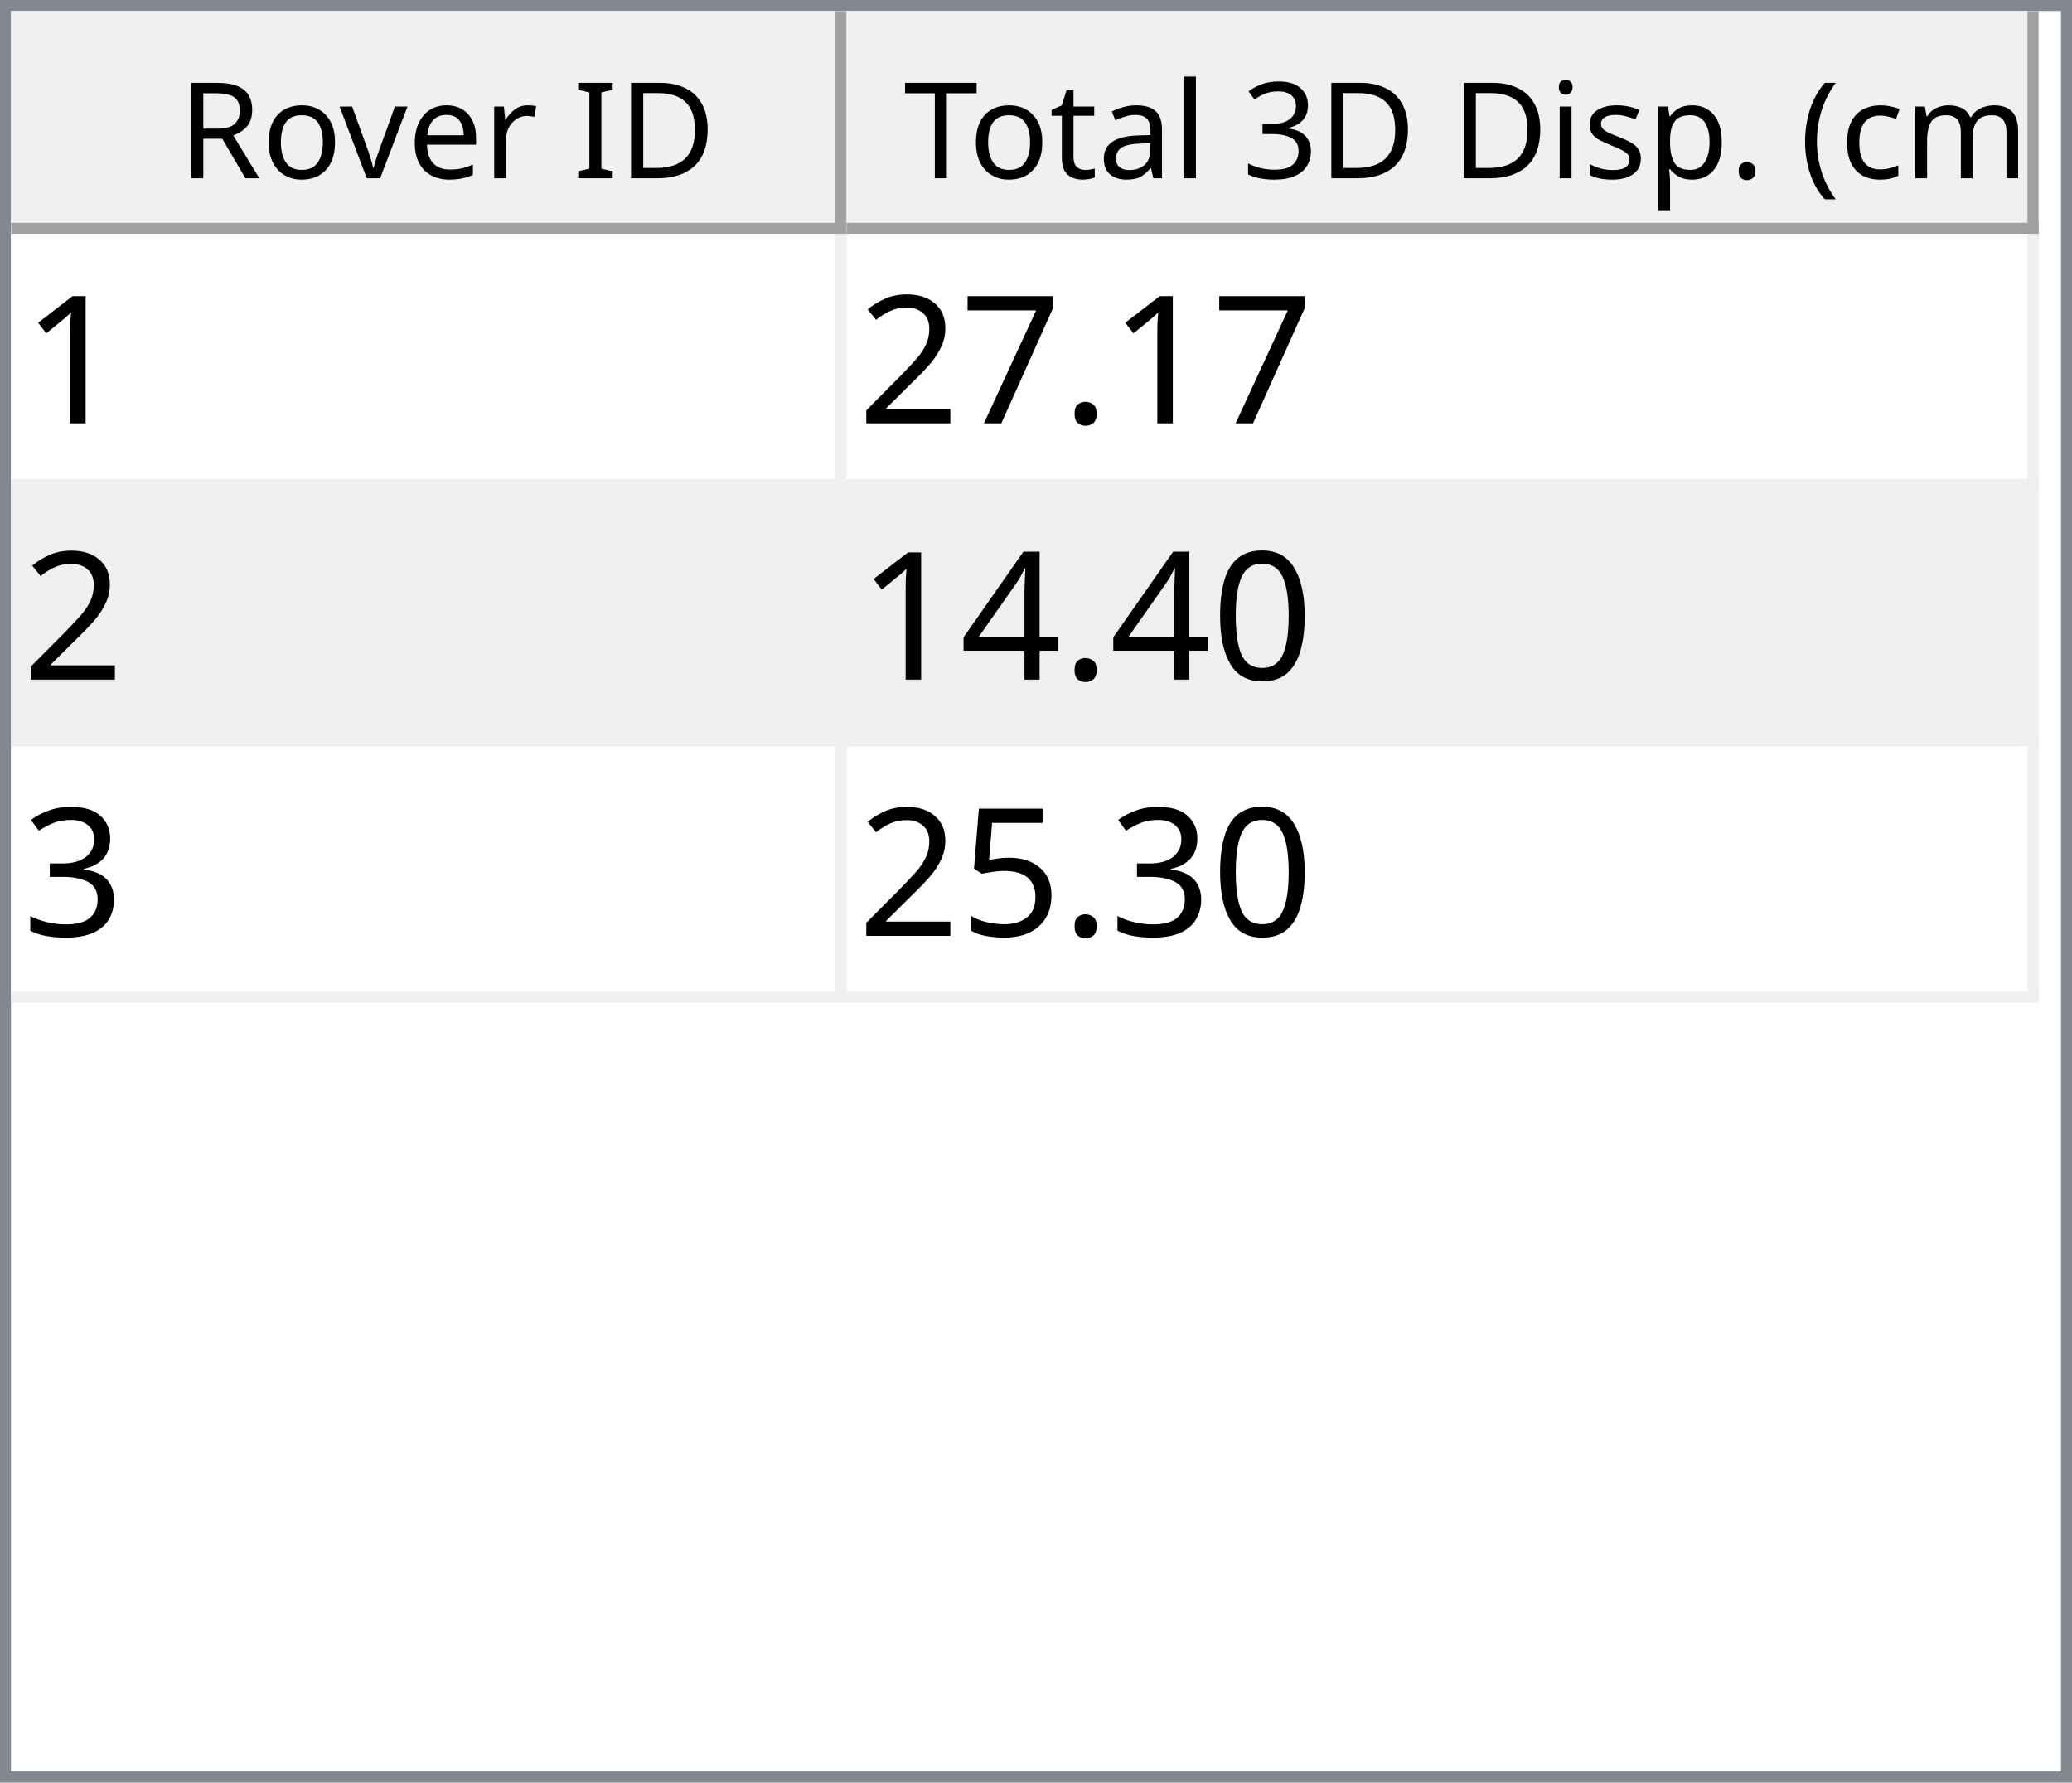
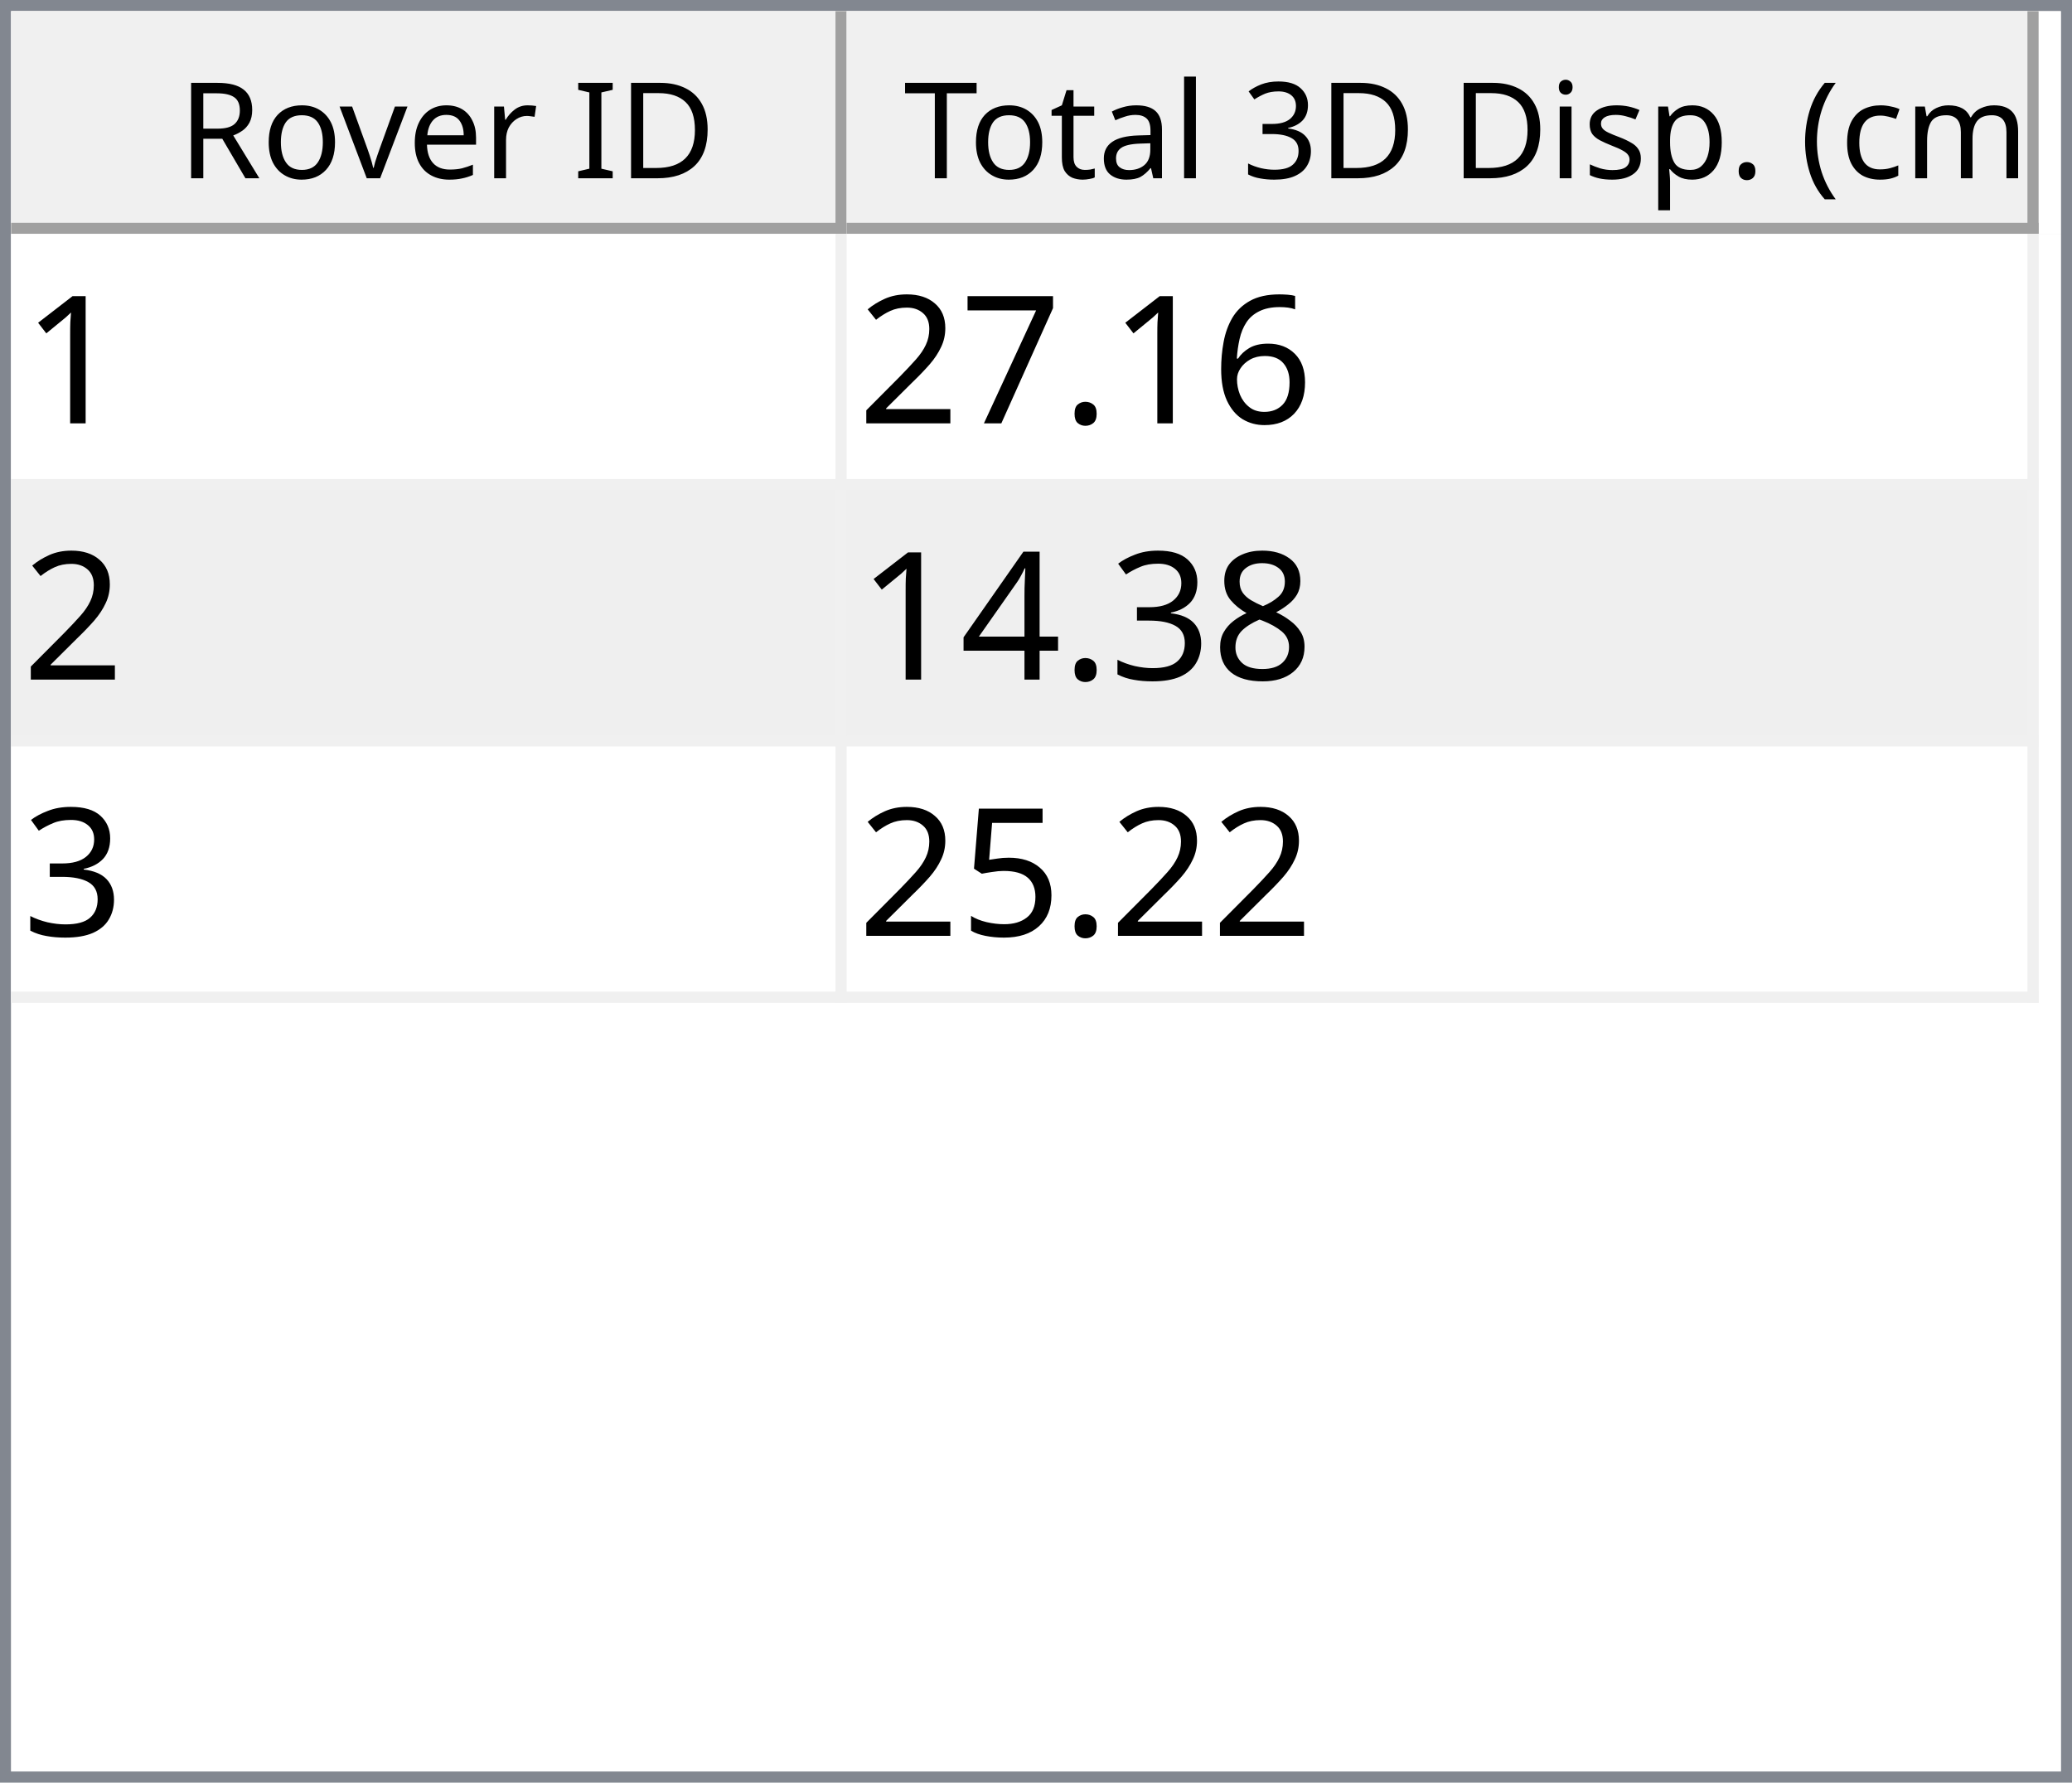
<svg xmlns="http://www.w3.org/2000/svg" style="fill-opacity:1; color-rendering:auto; color-interpolation:auto; text-rendering:auto; stroke:black; stroke-linecap:square; stroke-miterlimit:10; shape-rendering:auto; stroke-opacity:1; fill:black; stroke-dasharray:none; font-weight:normal; stroke-width:1; font-family:'Dialog'; font-style:normal; stroke-linejoin:miter; font-size:12px; stroke-dashoffset:0; image-rendering:auto;" width="186" height="160">
  <defs id="genericDefs" />
  <g>
    <defs id="defs1">
      <clipPath clipPathUnits="userSpaceOnUse" id="clipPath1">
        <path d="M0 0 L186 0 L186 160 L0 160 L0 0 Z" />
      </clipPath>
      <clipPath clipPathUnits="userSpaceOnUse" id="clipPath2">
        <path d="M0 0 L0 160 L186 160 L186 0 Z" />
      </clipPath>
      <clipPath clipPathUnits="userSpaceOnUse" id="clipPath3">
        <path d="M0 0 L0 20 L184 20 L184 0 Z" />
      </clipPath>
      <clipPath clipPathUnits="userSpaceOnUse" id="clipPath4">
        <path d="M0 0 L0 20 L75 20 L75 0 Z" />
      </clipPath>
      <clipPath clipPathUnits="userSpaceOnUse" id="clipPath5">
        <path d="M1 1 L1 19 L74 19 L74 1 Z" />
      </clipPath>
      <clipPath clipPathUnits="userSpaceOnUse" id="clipPath6">
        <path d="M0 0 L0 18 L73 18 L73 0 Z" />
      </clipPath>
      <clipPath clipPathUnits="userSpaceOnUse" id="clipPath7">
        <path d="M-0.5 -0.5 L-0.5 19.5 L74.5 19.5 L74.5 -0.5 Z" />
      </clipPath>
      <clipPath clipPathUnits="userSpaceOnUse" id="clipPath8">
        <path d="M0 0 L0 20 L107 20 L107 0 Z" />
      </clipPath>
      <clipPath clipPathUnits="userSpaceOnUse" id="clipPath9">
        <path d="M1 1 L1 19 L106 19 L106 1 Z" />
      </clipPath>
      <clipPath clipPathUnits="userSpaceOnUse" id="clipPath10">
        <path d="M0 0 L0 18 L105 18 L105 0 Z" />
      </clipPath>
      <clipPath clipPathUnits="userSpaceOnUse" id="clipPath11">
        <path d="M-0.5 -0.5 L-0.5 19.5 L106.5 19.5 L106.5 -0.5 Z" />
      </clipPath>
      <clipPath clipPathUnits="userSpaceOnUse" id="clipPath12">
        <path d="M0 0 L0 138 L184 138 L184 0 Z" />
      </clipPath>
      <clipPath clipPathUnits="userSpaceOnUse" id="clipPath13">
        <path d="M0 0 L0 69 L182 69 L182 0 Z" />
      </clipPath>
      <clipPath clipPathUnits="userSpaceOnUse" id="clipPath14">
        <path d="M-0.5 -0.5 L-0.5 68.5 L181.5 68.5 L181.5 -0.5 Z" />
      </clipPath>
      <clipPath clipPathUnits="userSpaceOnUse" id="clipPath15">
        <path d="M0 0 L0 22 L74 22 L74 0 Z" />
      </clipPath>
      <clipPath clipPathUnits="userSpaceOnUse" id="clipPath16">
        <path d="M0 0 L0 22 L106 22 L106 0 Z" />
      </clipPath>
      <font horiz-adv-x="64.551" id="font1">
        <font-face ascent="107.91" descent="25.098" units-per-em="100" style="font-style:normal; font-family:Segoe UI; font-weight:normal;" />
        <missing-glyph horiz-adv-x="64.551" d="M8.109 0 L8.109 68.266 L56.453 68.266 L56.453 0 L8.109 0 ZM15.328 7.234 L49.219 7.234 L49.219 61.031 L15.328 61.031 L15.328 7.234 Z" />
        <glyph unicode="D" horiz-adv-x="70.117" d="M9.188 0 L9.188 70.016 L28.516 70.016 Q65.531 70.016 65.531 35.891 Q65.531 19.672 55.25 9.836 Q44.969 0 27.734 0 L9.188 0 ZM17.391 62.594 L17.391 7.422 L27.828 7.422 Q41.609 7.422 49.273 14.797 Q56.938 22.172 56.938 35.688 Q56.938 62.594 28.328 62.594 L17.391 62.594 Z" />
        <glyph unicode="I" horiz-adv-x="26.611" d="M17.391 0 L9.188 0 L9.188 70.016 L17.391 70.016 L17.391 0 Z" />
        <glyph unicode=" " horiz-adv-x="27.393" d="" />
        <glyph unicode="r" horiz-adv-x="34.766" d="M34.188 41.891 Q32.078 43.5 28.125 43.5 Q23 43.5 19.555 38.672 Q16.109 33.844 16.109 25.484 L16.109 0 L8.109 0 L8.109 50 L16.109 50 L16.109 39.703 L16.312 39.703 Q18.016 44.969 21.531 47.922 Q25.047 50.875 29.391 50.875 Q32.516 50.875 34.188 50.203 L34.188 41.891 Z" />
        <glyph unicode="e" horiz-adv-x="52.295" d="M48.297 23 L12.984 23 Q13.188 14.656 17.484 10.109 Q21.781 5.562 29.297 5.562 Q37.75 5.562 44.828 11.141 L44.828 3.609 Q38.234 -1.172 27.391 -1.172 Q16.797 -1.172 10.742 5.641 Q4.688 12.453 4.688 24.812 Q4.688 36.469 11.305 43.82 Q17.922 51.172 27.734 51.172 Q37.547 51.172 42.922 44.828 Q48.297 38.484 48.297 27.203 L48.297 23 ZM40.094 29.781 Q40.047 36.719 36.75 40.578 Q33.453 44.438 27.594 44.438 Q21.922 44.438 17.969 40.383 Q14.016 36.328 13.094 29.781 L40.094 29.781 Z" />
        <glyph unicode="v" horiz-adv-x="47.9" d="M47.406 50 L27.484 0 L19.625 0 L0.688 50 L9.469 50 L22.172 13.672 Q23.578 9.672 23.922 6.688 L24.125 6.688 Q24.609 10.453 25.688 13.484 L38.969 50 L47.406 50 Z" />
        <glyph unicode="o" horiz-adv-x="58.594" d="M29 -1.172 Q17.922 -1.172 11.305 5.836 Q4.688 12.844 4.688 24.422 Q4.688 37.016 11.57 44.094 Q18.453 51.172 30.172 51.172 Q41.359 51.172 47.633 44.289 Q53.906 37.406 53.906 25.203 Q53.906 13.234 47.141 6.031 Q40.375 -1.172 29 -1.172 ZM29.594 44.438 Q21.875 44.438 17.383 39.188 Q12.891 33.938 12.891 24.703 Q12.891 15.828 17.43 10.695 Q21.969 5.562 29.594 5.562 Q37.359 5.562 41.531 10.594 Q45.703 15.625 45.703 24.906 Q45.703 34.281 41.531 39.359 Q37.359 44.438 29.594 44.438 Z" />
        <glyph unicode="R" horiz-adv-x="59.814" d="M59.375 0 L49.609 0 L37.891 19.625 Q36.281 22.359 34.766 24.289 Q33.25 26.219 31.664 27.438 Q30.078 28.656 28.25 29.219 Q26.422 29.781 24.125 29.781 L17.391 29.781 L17.391 0 L9.188 0 L9.188 70.016 L30.078 70.016 Q34.672 70.016 38.555 68.867 Q42.438 67.719 45.289 65.375 Q48.141 63.031 49.758 59.547 Q51.375 56.062 51.375 51.375 Q51.375 47.703 50.273 44.656 Q49.172 41.609 47.148 39.211 Q45.125 36.812 42.266 35.133 Q39.406 33.453 35.844 32.516 L35.844 32.328 Q37.594 31.547 38.891 30.547 Q40.188 29.547 41.359 28.18 Q42.531 26.812 43.68 25.078 Q44.828 23.344 46.234 21.047 L59.375 0 ZM17.391 62.594 L17.391 37.203 L28.516 37.203 Q31.594 37.203 34.203 38.133 Q36.812 39.062 38.719 40.797 Q40.625 42.531 41.703 45.047 Q42.781 47.562 42.781 50.688 Q42.781 56.297 39.141 59.445 Q35.5 62.594 28.609 62.594 L17.391 62.594 Z" />
        <glyph unicode=")" horiz-adv-x="30.176" d="M8.297 -15.922 L1.172 -15.922 Q16.406 2.344 16.406 26.812 Q16.406 51.469 1.078 70.016 L8.297 70.016 Q23.531 52.156 23.531 26.703 Q23.531 1.375 8.297 -15.922 Z" />
        <glyph unicode="m" horiz-adv-x="86.133" d="M79.109 0 L71.094 0 L71.094 28.719 Q71.094 37.016 68.531 40.727 Q65.969 44.438 59.906 44.438 Q54.781 44.438 51.195 39.75 Q47.609 35.062 47.609 28.516 L47.609 0 L39.594 0 L39.594 29.688 Q39.594 44.438 28.219 44.438 Q22.953 44.438 19.531 40.016 Q16.109 35.594 16.109 28.516 L16.109 0 L8.109 0 L8.109 50 L16.109 50 L16.109 42.094 L16.312 42.094 Q21.625 51.172 31.844 51.172 Q36.969 51.172 40.773 48.312 Q44.578 45.453 46 40.828 Q51.562 51.172 62.594 51.172 Q79.109 51.172 79.109 30.812 L79.109 0 Z" />
        <glyph unicode="c" horiz-adv-x="46.191" d="M42.188 2.297 Q36.422 -1.172 28.516 -1.172 Q17.828 -1.172 11.258 5.789 Q4.688 12.75 4.688 23.828 Q4.688 36.188 11.766 43.68 Q18.844 51.172 30.672 51.172 Q37.25 51.172 42.281 48.734 L42.281 40.531 Q36.719 44.438 30.375 44.438 Q22.703 44.438 17.797 38.945 Q12.891 33.453 12.891 24.516 Q12.891 15.719 17.508 10.641 Q22.125 5.562 29.891 5.562 Q36.422 5.562 42.188 9.906 L42.188 2.297 Z" />
        <glyph unicode="(" horiz-adv-x="30.176" d="M29.109 -15.922 L21.969 -15.922 Q6.844 1.375 6.844 26.703 Q6.844 52.156 21.969 70.016 L29.203 70.016 Q13.875 51.469 13.875 26.812 Q13.875 2.344 29.109 -15.922 Z" />
        <glyph unicode="." horiz-adv-x="21.68" d="M10.891 -1.078 Q8.641 -1.078 7.055 0.539 Q5.469 2.156 5.469 4.391 Q5.469 6.641 7.055 8.273 Q8.641 9.906 10.891 9.906 Q13.188 9.906 14.797 8.273 Q16.406 6.641 16.406 4.391 Q16.406 2.156 14.797 0.539 Q13.188 -1.078 10.891 -1.078 Z" />
        <glyph unicode="p" horiz-adv-x="58.789" d="M16.312 7.234 L16.109 7.234 L16.109 -23 L8.109 -23 L8.109 50 L16.109 50 L16.109 41.219 L16.312 41.219 Q22.219 51.172 33.594 51.172 Q43.266 51.172 48.688 44.461 Q54.109 37.75 54.109 26.469 Q54.109 13.922 48 6.375 Q41.891 -1.172 31.297 -1.172 Q21.578 -1.172 16.312 7.234 ZM16.109 27.391 L16.109 20.406 Q16.109 14.203 20.141 9.883 Q24.172 5.562 30.375 5.562 Q37.641 5.562 41.773 11.133 Q45.906 16.703 45.906 26.609 Q45.906 34.969 42.047 39.703 Q38.188 44.438 31.594 44.438 Q24.609 44.438 20.359 39.578 Q16.109 34.719 16.109 27.391 Z" />
        <glyph unicode="s" horiz-adv-x="42.432" d="M5.078 1.812 L5.078 10.406 Q11.625 5.562 19.484 5.562 Q30.031 5.562 30.031 12.594 Q30.031 14.594 29.125 15.992 Q28.219 17.391 26.68 18.461 Q25.141 19.531 23.07 20.383 Q21 21.234 18.609 22.172 Q15.281 23.484 12.766 24.828 Q10.25 26.172 8.57 27.859 Q6.891 29.547 6.031 31.695 Q5.172 33.844 5.172 36.719 Q5.172 40.234 6.789 42.945 Q8.406 45.656 11.086 47.484 Q13.766 49.312 17.211 50.242 Q20.656 51.172 24.312 51.172 Q30.812 51.172 35.938 48.922 L35.938 40.828 Q30.422 44.438 23.25 44.438 Q21 44.438 19.195 43.922 Q17.391 43.406 16.094 42.477 Q14.797 41.547 14.086 40.258 Q13.375 38.969 13.375 37.406 Q13.375 35.453 14.086 34.133 Q14.797 32.812 16.164 31.789 Q17.531 30.766 19.484 29.938 Q21.438 29.109 23.922 28.125 Q27.25 26.859 29.883 25.516 Q32.516 24.172 34.375 22.484 Q36.234 20.797 37.234 18.602 Q38.234 16.406 38.234 13.375 Q38.234 9.672 36.602 6.938 Q34.969 4.203 32.234 2.398 Q29.5 0.594 25.93 -0.289 Q22.359 -1.172 18.453 -1.172 Q10.75 -1.172 5.078 1.812 Z" />
        <glyph unicode="i" horiz-adv-x="24.219" d="M12.203 62.703 Q10.062 62.703 8.547 64.164 Q7.031 65.625 7.031 67.875 Q7.031 70.125 8.547 71.609 Q10.062 73.094 12.203 73.094 Q14.406 73.094 15.945 71.609 Q17.484 70.125 17.484 67.875 Q17.484 65.719 15.945 64.211 Q14.406 62.703 12.203 62.703 ZM16.109 0 L8.109 0 L8.109 50 L16.109 50 L16.109 0 Z" />
        <glyph unicode="3" horiz-adv-x="53.906" d="M46.531 19.828 Q46.531 15.094 44.75 11.211 Q42.969 7.328 39.719 4.57 Q36.469 1.812 31.93 0.297 Q27.391 -1.219 21.922 -1.219 Q11.922 -1.219 6 2.594 L6 11.188 Q13.094 5.609 22.219 5.609 Q25.875 5.609 28.828 6.539 Q31.781 7.469 33.906 9.227 Q36.031 10.984 37.18 13.477 Q38.328 15.969 38.328 19.094 Q38.328 32.812 18.797 32.812 L12.984 32.812 L12.984 39.594 L18.5 39.594 Q35.797 39.594 35.797 52.484 Q35.797 64.406 22.609 64.406 Q15.188 64.406 8.688 59.422 L8.688 67.188 Q15.375 71.188 24.609 71.188 Q29 71.188 32.57 69.969 Q36.141 68.75 38.68 66.555 Q41.219 64.359 42.609 61.281 Q44 58.203 44 54.5 Q44 40.672 30.031 36.719 L30.031 36.531 Q33.594 36.141 36.625 34.797 Q39.656 33.453 41.852 31.305 Q44.047 29.156 45.289 26.25 Q46.531 23.344 46.531 19.828 Z" />
        <glyph unicode="l" horiz-adv-x="24.219" d="M16.109 0 L8.109 0 L8.109 74.031 L16.109 74.031 L16.109 0 Z" />
        <glyph unicode="a" horiz-adv-x="50.879" d="M43.891 0 L35.891 0 L35.891 7.812 L35.688 7.812 Q30.469 -1.172 20.312 -1.172 Q12.844 -1.172 8.617 2.781 Q4.391 6.734 4.391 13.281 Q4.391 27.297 20.906 29.594 L35.891 31.688 Q35.891 44.438 25.594 44.438 Q16.547 44.438 9.281 38.281 L9.281 46.484 Q16.656 51.172 26.266 51.172 Q43.891 51.172 43.891 32.516 L43.891 0 ZM35.891 25.297 L23.828 23.641 Q18.266 22.859 15.43 20.875 Q12.594 18.891 12.594 13.875 Q12.594 10.203 15.211 7.883 Q17.828 5.562 22.172 5.562 Q28.125 5.562 32.008 9.742 Q35.891 13.922 35.891 20.312 L35.891 25.297 Z" />
        <glyph unicode="t" horiz-adv-x="33.887" d="M31.297 0.484 Q28.469 -1.078 23.828 -1.078 Q10.688 -1.078 10.688 13.578 L10.688 43.172 L2.094 43.172 L2.094 50 L10.688 50 L10.688 62.203 L18.703 64.797 L18.703 50 L31.297 50 L31.297 43.172 L18.703 43.172 L18.703 14.984 Q18.703 9.969 20.414 7.82 Q22.125 5.672 26.078 5.672 Q29.109 5.672 31.297 7.328 L31.297 0.484 Z" />
        <glyph unicode="T" horiz-adv-x="52.393" d="M50.594 62.594 L30.375 62.594 L30.375 0 L22.172 0 L22.172 62.594 L2 62.594 L2 70.016 L50.594 70.016 L50.594 62.594 Z" />
      </font>
      <font horiz-adv-x="75.0" id="font2">
        <font-face ascent="100.537" descent="21.973" units-per-em="100" style="font-style:normal; font-family:sans-serif; font-weight:normal;" />
        <missing-glyph horiz-adv-x="75.0" d="M12.5 0 L12.5 62.5 L62.5 62.5 L62.5 0 L12.5 0 ZM14.062 1.562 L60.938 1.562 L60.938 60.938 L14.062 60.938 L14.062 1.562 Z" />
        <glyph unicode="1" horiz-adv-x="55.615" d="M37.25 0 L28.469 0 L28.469 56 Q25.297 52.984 20.141 49.953 Q14.984 46.922 10.891 45.406 L10.891 53.906 Q18.266 57.375 23.781 62.305 Q29.297 67.234 31.594 71.875 L37.25 71.875 L37.25 0 Z" />
+         <glyph unicode="6" horiz-adv-x="55.615" d="M49.75 54.047 L41.016 53.375 Q39.844 58.547 37.703 60.891 Q34.125 64.656 28.906 64.656 Q24.703 64.656 21.531 62.312 Q17.391 59.281 14.992 53.469 Q12.594 47.656 12.5 36.922 Q15.672 41.75 20.266 44.094 Q24.859 46.438 29.891 46.438 Q38.672 46.438 44.852 39.969 Q51.031 33.5 51.031 23.25 Q51.031 16.5 48.125 10.719 Q45.219 4.938 40.141 1.859 Q35.062 -1.219 28.609 -1.219 Q17.625 -1.219 10.695 6.859 Q3.766 14.938 3.766 33.5 Q3.766 54.25 11.422 63.672 Q18.109 71.875 29.438 71.875 Q37.891 71.875 43.289 67.141 Q48.688 62.406 49.75 54.047 ZM13.875 23.188 Q13.875 18.656 15.797 14.508 Q17.719 10.359 21.188 8.18 Q24.656 6 28.469 6 Q34.031 6 38.039 10.492 Q42.047 14.984 42.047 22.703 Q42.047 30.125 38.086 34.398 Q34.125 38.672 28.125 38.672 Q22.172 38.672 18.023 34.398 Q13.875 30.125 13.875 23.188 Z" />
        <glyph unicode="." horiz-adv-x="27.783" d="M9.078 0 L9.078 10.016 L19.094 10.016 L19.094 0 L9.078 0 Z" />
        <glyph unicode="7" horiz-adv-x="55.615" d="M4.734 62.203 L4.734 70.656 L51.078 70.656 L51.078 63.812 Q44.234 56.547 37.523 44.484 Q30.812 32.422 27.156 19.672 Q24.516 10.688 23.781 0 L14.75 0 Q14.891 8.453 18.062 20.414 Q21.234 32.375 27.172 43.484 Q33.109 54.594 39.797 62.203 L4.734 62.203 Z" />
        <glyph unicode="2" horiz-adv-x="55.615" d="M50.344 8.453 L50.344 0 L3.031 0 Q2.938 3.172 4.047 6.109 Q5.859 10.938 9.836 15.625 Q13.812 20.312 21.344 26.469 Q33.016 36.031 37.117 41.625 Q41.219 47.219 41.219 52.203 Q41.219 57.422 37.477 61.008 Q33.734 64.594 27.734 64.594 Q21.391 64.594 17.578 60.789 Q13.766 56.984 13.719 50.25 L4.688 51.172 Q5.609 61.281 11.664 66.578 Q17.719 71.875 27.938 71.875 Q38.234 71.875 44.242 66.164 Q50.25 60.453 50.25 52 Q50.25 47.703 48.492 43.555 Q46.734 39.406 42.656 34.812 Q38.578 30.219 29.109 22.219 Q21.188 15.578 18.945 13.211 Q16.703 10.844 15.234 8.453 L50.344 8.453 Z" />
-         <glyph unicode="0" horiz-adv-x="55.615" d="M4.156 35.297 Q4.156 48 6.766 55.742 Q9.375 63.484 14.523 67.68 Q19.672 71.875 27.484 71.875 Q33.25 71.875 37.594 69.555 Q41.938 67.234 44.773 62.867 Q47.609 58.5 49.219 52.227 Q50.828 45.953 50.828 35.297 Q50.828 22.703 48.242 14.969 Q45.656 7.234 40.508 3.008 Q35.359 -1.219 27.484 -1.219 Q17.141 -1.219 11.234 6.203 Q4.156 15.141 4.156 35.297 ZM13.188 35.297 Q13.188 17.672 17.312 11.836 Q21.438 6 27.484 6 Q33.547 6 37.672 11.859 Q41.797 17.719 41.797 35.297 Q41.797 52.984 37.672 58.789 Q33.547 64.594 27.391 64.594 Q21.344 64.594 17.719 59.469 Q13.188 52.938 13.188 35.297 Z" />
+         <glyph unicode="8" horiz-adv-x="55.615" d="M17.672 38.812 Q12.203 40.828 9.57 44.539 Q6.938 48.25 6.938 53.422 Q6.938 61.234 12.555 66.555 Q18.172 71.875 27.484 71.875 Q36.859 71.875 42.578 66.43 Q48.297 60.984 48.297 53.172 Q48.297 48.188 45.68 44.508 Q43.062 40.828 37.75 38.812 Q44.344 36.672 47.781 31.883 Q51.219 27.094 51.219 20.453 Q51.219 11.281 44.727 5.031 Q38.234 -1.219 27.641 -1.219 Q17.047 -1.219 10.547 5.055 Q4.047 11.328 4.047 20.703 Q4.047 27.688 7.594 32.398 Q11.141 37.109 17.672 38.812 ZM15.922 53.719 Q15.922 48.641 19.195 45.414 Q22.469 42.188 27.688 42.188 Q32.766 42.188 36.016 45.383 Q39.266 48.578 39.266 53.219 Q39.266 58.062 35.914 61.359 Q32.562 64.656 27.594 64.656 Q22.562 64.656 19.242 61.43 Q15.922 58.203 15.922 53.719 ZM13.094 20.656 Q13.094 16.891 14.875 13.375 Q16.656 9.859 20.172 7.93 Q23.688 6 27.734 6 Q34.031 6 38.133 10.055 Q42.234 14.109 42.234 20.359 Q42.234 26.703 38.016 30.859 Q33.797 35.016 27.438 35.016 Q21.234 35.016 17.164 30.914 Q13.094 26.812 13.094 20.656 Z" />
+         <glyph unicode="3" horiz-adv-x="55.615" d="M4.203 18.891 L12.984 20.062 Q14.5 12.594 18.141 9.297 Q21.781 6 27 6 Q33.203 6 37.477 10.297 Q41.75 14.594 41.75 20.953 Q41.75 27 37.797 30.93 Q33.844 34.859 27.734 34.859 Q25.25 34.859 21.531 33.891 L22.516 41.609 Q23.391 41.5 23.922 41.5 Q29.547 41.5 34.039 44.43 Q38.531 47.359 38.531 53.469 Q38.531 58.297 35.258 61.477 Q31.984 64.656 26.812 64.656 Q21.688 64.656 18.266 61.43 Q14.844 58.203 13.875 51.766 L5.078 53.328 Q6.688 62.156 12.398 67.016 Q18.109 71.875 26.609 71.875 Q32.469 71.875 37.398 69.359 Q42.328 66.844 44.945 62.5 Q47.562 58.156 47.562 53.266 Q47.562 48.641 45.07 44.828 Q42.578 41.016 37.703 38.766 Q44.047 37.312 47.562 32.695 Q51.078 28.078 51.078 21.141 Q51.078 11.766 44.242 5.25 Q37.406 -1.266 26.953 -1.266 Q17.531 -1.266 11.305 4.352 Q5.078 9.969 4.203 18.891 Z" />
        <glyph unicode="4" horiz-adv-x="55.615" d="M32.328 0 L32.328 17.141 L1.266 17.141 L1.266 25.203 L33.938 71.578 L41.109 71.578 L41.109 25.203 L50.781 25.203 L50.781 17.141 L41.109 17.141 L41.109 0 L32.328 0 ZM32.328 25.203 L32.328 57.469 L9.906 25.203 L32.328 25.203 Z" />
-         <glyph unicode="3" horiz-adv-x="55.615" d="M4.203 18.891 L12.984 20.062 Q14.5 12.594 18.141 9.297 Q21.781 6 27 6 Q33.203 6 37.477 10.297 Q41.75 14.594 41.75 20.953 Q41.75 27 37.797 30.93 Q33.844 34.859 27.734 34.859 Q25.25 34.859 21.531 33.891 L22.516 41.609 Q23.391 41.5 23.922 41.5 Q29.547 41.5 34.039 44.43 Q38.531 47.359 38.531 53.469 Q38.531 58.297 35.258 61.477 Q31.984 64.656 26.812 64.656 Q21.688 64.656 18.266 61.43 Q14.844 58.203 13.875 51.766 L5.078 53.328 Q6.688 62.156 12.398 67.016 Q18.109 71.875 26.609 71.875 Q32.469 71.875 37.398 69.359 Q42.328 66.844 44.945 62.5 Q47.562 58.156 47.562 53.266 Q47.562 48.641 45.07 44.828 Q42.578 41.016 37.703 38.766 Q44.047 37.312 47.562 32.695 Q51.078 28.078 51.078 21.141 Q51.078 11.766 44.242 5.25 Q37.406 -1.266 26.953 -1.266 Q17.531 -1.266 11.305 4.352 Q5.078 9.969 4.203 18.891 Z" />
        <glyph unicode="5" horiz-adv-x="55.615" d="M4.156 18.75 L13.375 19.531 Q14.406 12.797 18.141 9.398 Q21.875 6 27.156 6 Q33.5 6 37.891 10.789 Q42.281 15.578 42.281 23.484 Q42.281 31 38.062 35.352 Q33.844 39.703 27 39.703 Q22.75 39.703 19.336 37.773 Q15.922 35.844 13.969 32.766 L5.719 33.844 L12.641 70.609 L48.25 70.609 L48.25 62.203 L19.672 62.203 L15.828 42.969 Q22.266 47.469 29.344 47.469 Q38.719 47.469 45.164 40.969 Q51.609 34.469 51.609 24.266 Q51.609 14.547 45.953 7.469 Q39.062 -1.219 27.156 -1.219 Q17.391 -1.219 11.211 4.25 Q5.031 9.719 4.156 18.75 Z" />
      </font>
    </defs>
    <g style="fill:white; stroke:white;">
      <rect x="0" y="0" width="186" style="clip-path:url(#clipPath1); stroke:none;" height="160" />
    </g>
    <g style="fill:white; text-rendering:optimizeSpeed; color-rendering:optimizeSpeed; image-rendering:optimizeSpeed; shape-rendering:crispEdges; stroke:white; color-interpolation:sRGB;">
      <rect x="0" width="186" height="160" y="0" style="stroke:none;" />
      <path style="stroke:none;" d="M0 160 L186 160 L186 0 L0 0 Z" />
    </g>
    <g style="fill:rgb(240,240,240); font-family:'Segoe UI'; stroke:rgb(240,240,240);">
      <rect x="0" y="0" width="186" style="clip-path:url(#clipPath2); stroke:none;" height="160" />
    </g>
    <g style="fill:rgb(130,135,144); font-family:'Segoe UI'; stroke:rgb(130,135,144);">
      <path d="M0 0 L186 0 L186 160 L0 160 L0 0 ZM1 1 L185 1 L185 159 L1 159 L1 1 Z" style="fill-rule:evenodd; clip-path:url(#clipPath2); stroke:none;" />
    </g>
    <g style="fill:white; font-family:'Segoe UI'; stroke:white;" transform="translate(1,1)">
      <rect x="0" y="0" width="184" style="clip-path:url(#clipPath3); stroke:none;" height="20" />
    </g>
    <g style="fill:rgb(240,240,240); font-family:'Segoe UI'; stroke:rgb(240,240,240);" transform="translate(1,1)">
      <rect x="0" y="0" width="75" style="clip-path:url(#clipPath4); stroke:none;" height="20" />
    </g>
    <g style="font-family:'Segoe UI';" transform="translate(2,2)">
      <text x="14" xml:space="preserve" y="14" style="clip-path:url(#clipPath6); stroke:none;">Rover ID</text>
    </g>
    <g style="fill:rgb(160,160,160); font-family:'Segoe UI'; stroke:rgb(160,160,160); stroke-linejoin:bevel;" transform="translate(1.5,1.5)">
      <line x1="74" x2="74" y1="0" style="fill:none; clip-path:url(#clipPath7);" y2="19" />
    </g>
    <g style="fill:rgb(160,160,160); font-family:'Segoe UI'; stroke:rgb(160,160,160); stroke-linejoin:bevel;" transform="matrix(1,0,0,1,1,1) translate(0.5,0.5)">
      <line x1="0" x2="74" y1="19" style="fill:none; clip-path:url(#clipPath7);" y2="19" />
    </g>
    <g style="fill:rgb(240,240,240); font-family:'Segoe UI'; stroke:rgb(240,240,240);" transform="translate(76,1)">
      <rect x="0" y="0" width="107" style="clip-path:url(#clipPath8); stroke:none;" height="20" />
    </g>
    <g style="font-family:'Segoe UI';" transform="translate(77,2)">
      <text x="1" xml:space="preserve" y="14" style="clip-path:url(#clipPath10); stroke:none;"> Total 3D Disp. (cm)</text>
    </g>
    <g style="fill:rgb(160,160,160); font-family:'Segoe UI'; stroke:rgb(160,160,160); stroke-linejoin:bevel;" transform="translate(76.5,1.5)">
      <line x1="106" x2="106" y1="0" style="fill:none; clip-path:url(#clipPath11);" y2="19" />
    </g>
    <g style="fill:rgb(160,160,160); font-family:'Segoe UI'; stroke:rgb(160,160,160); stroke-linejoin:bevel;" transform="matrix(1,0,0,1,76,1) translate(0.5,0.5)">
      <line x1="0" x2="106" y1="19" style="fill:none; clip-path:url(#clipPath11);" y2="19" />
    </g>
    <g style="fill:white; font-family:'Segoe UI'; stroke:white;" transform="translate(1,21)">
      <rect x="0" y="0" width="184" style="clip-path:url(#clipPath12); stroke:none;" height="138" />
    </g>
    <g style="fill:rgb(240,240,240); font-size:16px; font-family:sans-serif; stroke:rgb(240,240,240);" transform="translate(1,21)">
      <rect x="0" y="0" width="182" style="clip-path:url(#clipPath13); stroke:none;" height="69" />
      <line transform="translate(0.5,0.5)" x1="0" x2="181" y1="22" style="clip-path:url(#clipPath14); fill:none; stroke-linejoin:bevel;" y2="22" />
    </g>
    <g transform="matrix(1,0,0,1,1,21) translate(0.5,0.5)" style="fill:rgb(240,240,240); font-size:16px; font-family:sans-serif; stroke:rgb(240,240,240); stroke-linejoin:bevel;">
      <line x1="0" x2="181" y1="45" style="fill:none; clip-path:url(#clipPath14);" y2="45" />
    </g>
    <g transform="matrix(1,0,0,1,1,21) translate(0.5,0.5)" style="fill:rgb(240,240,240); font-size:16px; font-family:sans-serif; stroke:rgb(240,240,240); stroke-linejoin:bevel;">
      <line x1="0" x2="181" y1="68" style="fill:none; clip-path:url(#clipPath14);" y2="68" />
    </g>
    <g transform="matrix(1,0,0,1,1,21) translate(0.5,0.5)" style="fill:rgb(240,240,240); font-size:16px; font-family:sans-serif; stroke:rgb(240,240,240); stroke-linejoin:bevel;">
      <line x1="74" x2="74" y1="0" style="fill:none; clip-path:url(#clipPath14);" y2="68" />
    </g>
    <g transform="matrix(1,0,0,1,1,21) translate(0.5,0.5)" style="fill:rgb(240,240,240); font-size:16px; font-family:sans-serif; stroke:rgb(240,240,240); stroke-linejoin:bevel;">
      <line x1="181" x2="181" y1="0" style="fill:none; clip-path:url(#clipPath14);" y2="68" />
    </g>
    <g style="fill:white; font-size:16px; font-family:sans-serif; stroke:white;" transform="matrix(1,0,0,1,1,21)">
      <rect x="0" y="0" width="74" style="clip-path:url(#clipPath15); stroke:none;" height="22" />
      <text x="1" y="17" style="fill:black; clip-path:url(#clipPath15); stroke:none;" xml:space="preserve">1</text>
    </g>
    <g style="fill:white; font-size:16px; font-family:sans-serif; stroke:white;" transform="matrix(1,0,0,1,1,21) translate(75,0)">
      <rect x="0" y="0" width="106" style="clip-path:url(#clipPath16); stroke:none;" height="22" />
-       <text x="1" y="17" style="fill:black; clip-path:url(#clipPath16); stroke:none;" xml:space="preserve">27.17</text>
+       <text x="1" y="17" style="fill:black; clip-path:url(#clipPath16); stroke:none;" xml:space="preserve">27.16</text>
    </g>
    <g style="fill:rgb(239,239,239); font-size:16px; font-family:sans-serif; stroke:rgb(239,239,239);" transform="matrix(1,0,0,1,1,21) translate(0,23)">
      <rect x="0" y="0" width="74" style="clip-path:url(#clipPath15); stroke:none;" height="22" />
      <text x="1" y="17" style="fill:black; clip-path:url(#clipPath15); stroke:none;" xml:space="preserve">2</text>
    </g>
    <g style="fill:rgb(239,239,239); font-size:16px; font-family:sans-serif; stroke:rgb(239,239,239);" transform="matrix(1,0,0,1,1,21) translate(75,23)">
      <rect x="0" y="0" width="106" style="clip-path:url(#clipPath16); stroke:none;" height="22" />
-       <text x="1" y="17" style="fill:black; clip-path:url(#clipPath16); stroke:none;" xml:space="preserve">14.40</text>
+       <text x="1" y="17" style="fill:black; clip-path:url(#clipPath16); stroke:none;" xml:space="preserve">14.38</text>
    </g>
    <g style="fill:white; font-size:16px; font-family:sans-serif; stroke:white;" transform="matrix(1,0,0,1,1,21) translate(0,46)">
      <rect x="0" y="0" width="74" style="clip-path:url(#clipPath15); stroke:none;" height="22" />
      <text x="1" y="17" style="fill:black; clip-path:url(#clipPath15); stroke:none;" xml:space="preserve">3</text>
    </g>
    <g style="fill:white; font-size:16px; font-family:sans-serif; stroke:white;" transform="matrix(1,0,0,1,1,21) translate(75,46)">
      <rect x="0" y="0" width="106" style="clip-path:url(#clipPath16); stroke:none;" height="22" />
-       <text x="1" y="17" style="fill:black; clip-path:url(#clipPath16); stroke:none;" xml:space="preserve">25.30</text>
+       <text x="1" y="17" style="fill:black; clip-path:url(#clipPath16); stroke:none;" xml:space="preserve">25.22</text>
    </g>
  </g>
</svg>
